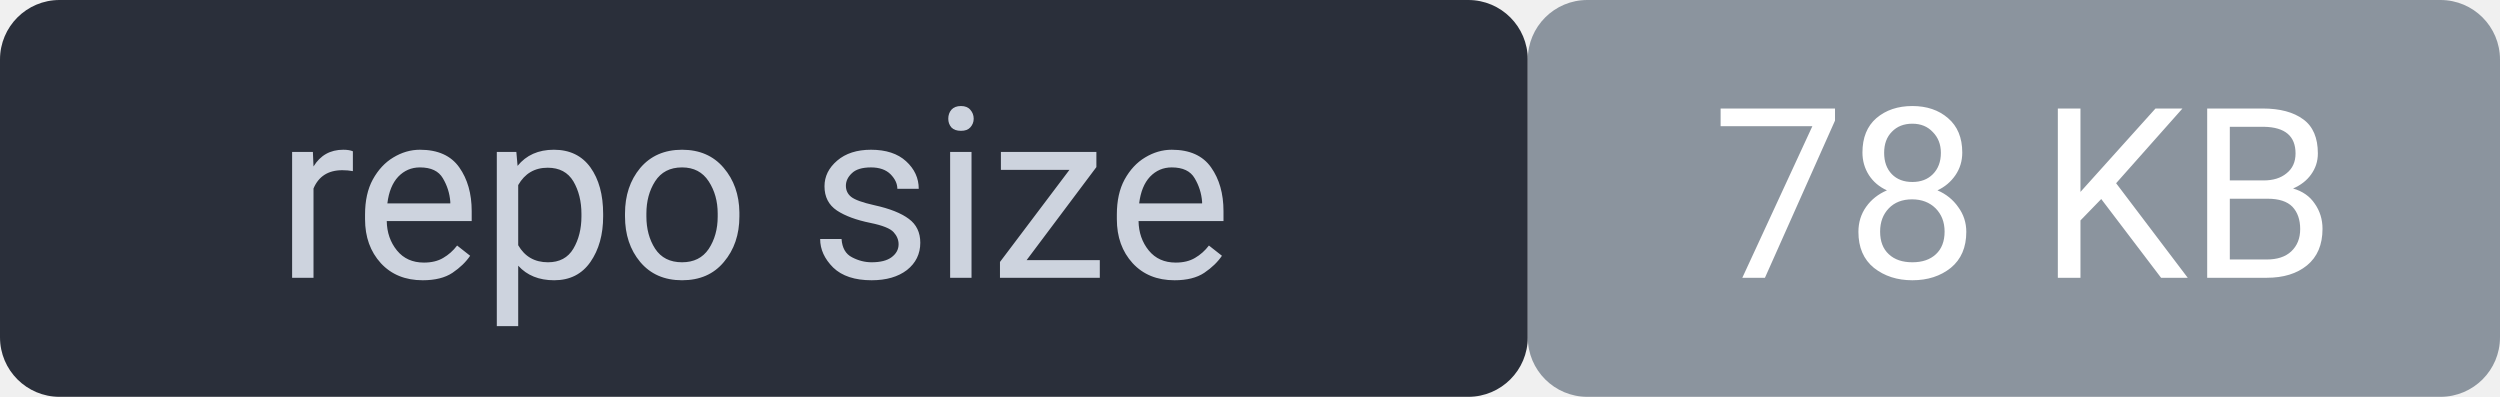
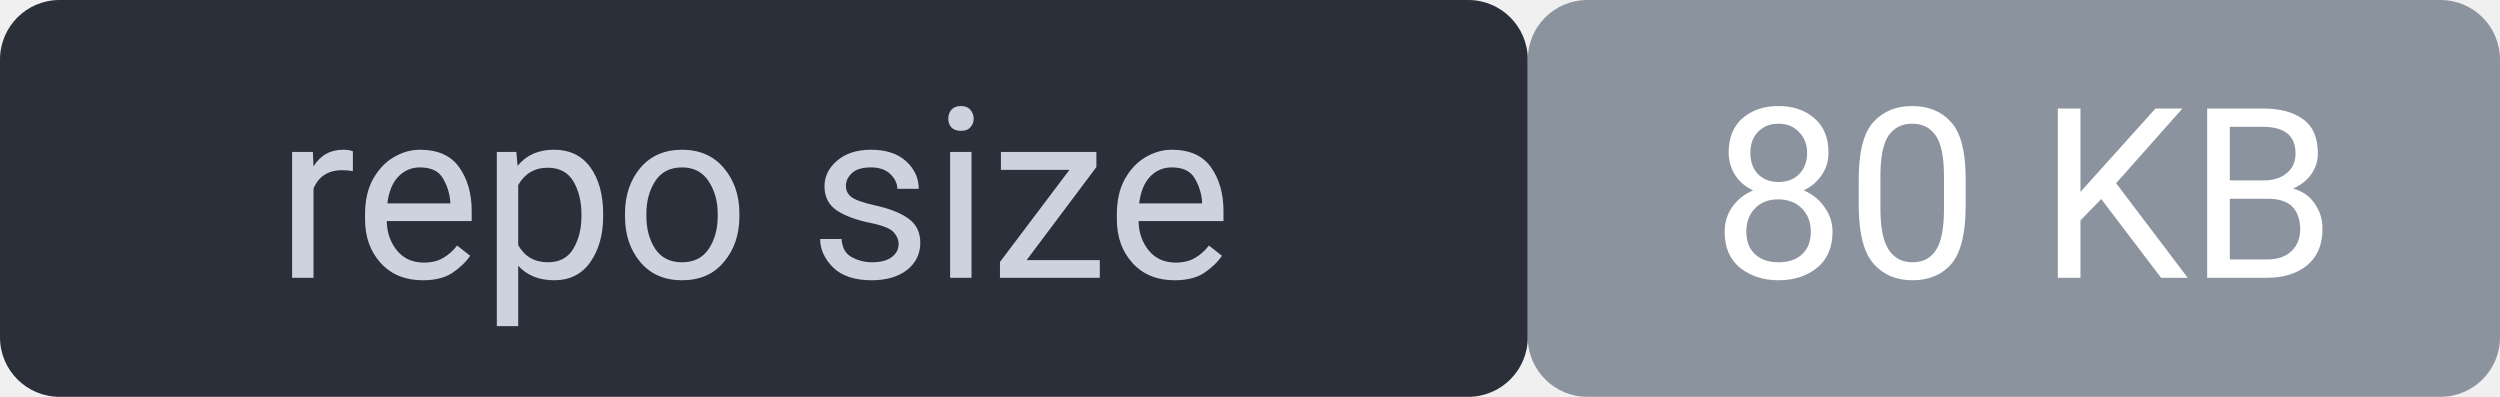
<svg xmlns="http://www.w3.org/2000/svg" width="126" height="20" viewBox="0 0 126 20" font-family="system-ui,Segoe UI,Roboto,sans-serif" font-size="12">
  <rect width="77" height="20" rx="3" fill="#2a2f3a" />
  <rect x="77" width="49" height="20" rx="3" fill="#8b949e" />
  <rect width="126" height="20" rx="3" fill="none" />
  <text x="38" y="14" fill="#cdd3de" text-anchor="middle">repo size</text>
-   <text x="102" y="14" fill="#ffffff" text-anchor="middle">78 KB</text>
+   <text x="102" y="14" fill="#ffffff" text-anchor="middle">80 KB</text>
</svg>
